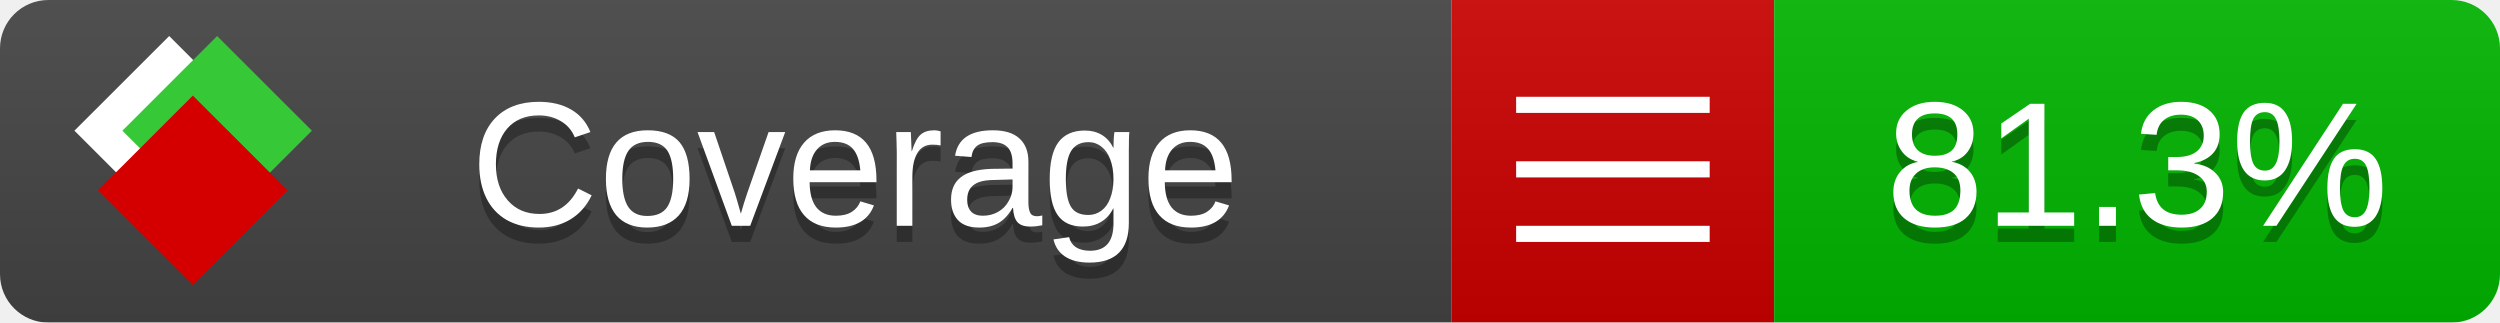
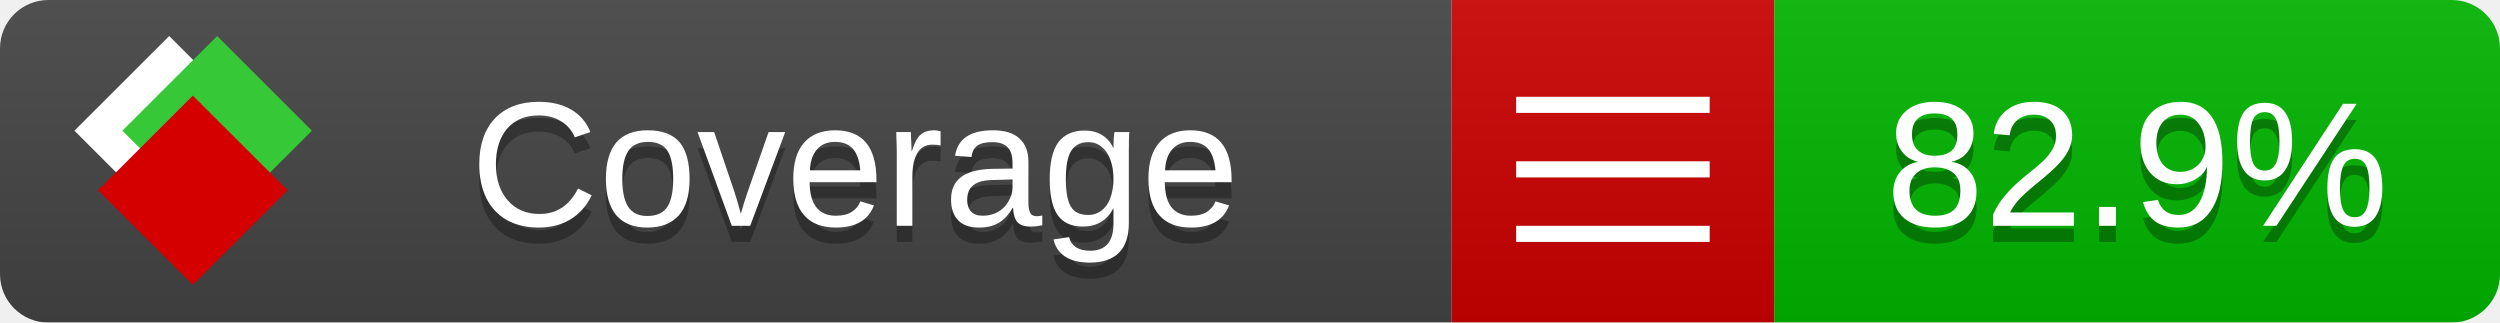
<svg xmlns="http://www.w3.org/2000/svg" xmlns:xlink="http://www.w3.org/1999/xlink" width="155" height="20">
  <style type="text/css">
          
            @keyframes fade1 {
                0% { visibility: visible; opacity: 1; }
               23% { visibility: visible; opacity: 1; }
               25% { visibility: hidden; opacity: 0; }
               48% { visibility: hidden; opacity: 0; }
               50% { visibility: hidden; opacity: 0; }
               73% { visibility: hidden; opacity: 0; }
               75% { visibility: hidden; opacity: 0; }
               98% { visibility: hidden; opacity: 0; }
              100% { visibility: visible; opacity: 1; }
            }
            @keyframes fade2 {
                0% { visibility: hidden; opacity: 0; }
               23% { visibility: hidden; opacity: 0; }
               25% { visibility: visible; opacity: 1; }
               48% { visibility: visible; opacity: 1; }
               50% { visibility: hidden; opacity: 0; }
               73% { visibility: hidden; opacity: 0; }
               75% { visibility: hidden; opacity: 0; }
               98% { visibility: hidden; opacity: 0; }
              100% { visibility: hidden; opacity: 0; }
            }
            @keyframes fade3 {
                0% { visibility: hidden; opacity: 0; }
               23% { visibility: hidden; opacity: 0; }
               25% { visibility: hidden; opacity: 0; }
               48% { visibility: hidden; opacity: 0; }
               50% { visibility: visible; opacity: 1; }
               73% { visibility: visible; opacity: 1; }
               75% { visibility: hidden; opacity: 0; }
               98% { visibility: hidden; opacity: 0; }
              100% { visibility: hidden; opacity: 0; }
            }
            @keyframes fade4 {
                0% { visibility: hidden; opacity: 0; }
               23% { visibility: hidden; opacity: 0; }
               25% { visibility: hidden; opacity: 0; }
               48% { visibility: hidden; opacity: 0; }
               50% { visibility: hidden; opacity: 0; }
               73% { visibility: hidden; opacity: 0; }
               75% { visibility: visible; opacity: 1; }
               98% { visibility: visible; opacity: 1; }
              100% { visibility: hidden; opacity: 0; }
            }
            .linecoverage {
                animation-duration: 15s;
                animation-name: fade1;
                animation-iteration-count: infinite;
            }
            .branchcoverage {
                animation-duration: 15s;
                animation-name: fade2;
                animation-iteration-count: infinite;
            }
            .methodcoverage {
                animation-duration: 15s;
                animation-name: fade3;
                animation-iteration-count: infinite;
            }
            .fullmethodcoverage {
                animation-duration: 15s;
                animation-name: fade4;
                animation-iteration-count: infinite;
            }
          
    </style>
  <defs>
    <linearGradient id="gradient" x2="0" y2="100%">
      <stop offset="0" stop-color="#bbb" stop-opacity=".1" />
      <stop offset="1" stop-opacity=".1" />
    </linearGradient>
    <linearGradient id="c">
      <stop offset="0" stop-color="#d40000" />
      <stop offset="1" stop-color="#ff2a2a" />
    </linearGradient>
    <linearGradient id="a">
      <stop offset="0" stop-color="#e0e0de" />
      <stop offset="1" stop-color="#fff" />
    </linearGradient>
    <linearGradient id="b">
      <stop offset="0" stop-color="#37c837" />
      <stop offset="1" stop-color="#217821" />
    </linearGradient>
    <linearGradient xlink:href="#a" id="e" x1="106.44" x2="69.96" y1="-11.96" y2="-46.84" gradientTransform="matrix(-.8426 -.00045 -.00045 -.8426 -94.27 -75.82)" gradientUnits="userSpaceOnUse" />
    <linearGradient xlink:href="#b" id="f" x1="56.19" x2="77.97" y1="-23.45" y2="10.62" gradientTransform="matrix(.8426 .00045 .00045 .8426 94.27 75.82)" gradientUnits="userSpaceOnUse" />
    <linearGradient xlink:href="#c" id="g" x1="79.98" x2="132.9" y1="10.79" y2="10.79" gradientTransform="matrix(.8426 .00045 .00045 .8426 94.27 75.82)" gradientUnits="userSpaceOnUse" />
    <mask id="mask">
      <rect width="155" height="20" rx="3" fill="#fff" />
    </mask>
    <g id="icon" transform="matrix(.04486 0 0 .04481 -.48 -.63)">
      <rect width="52.92" height="52.92" x="-109.72" y="-27.13" fill="url(#e)" transform="rotate(-135)" />
      <rect width="52.92" height="52.92" x="70.19" y="-39.18" fill="url(#f)" transform="rotate(45)" />
      <rect width="52.92" height="52.92" x="80.05" y="-15.74" fill="url(#g)" transform="rotate(45)" />
    </g>
  </defs>
  <g mask="url(#mask)">
    <rect x="0" y="0" width="90" height="20" fill="#444" />
    <rect x="90" y="0" width="20" height="20" fill="#c00" />
    <rect x="110" y="0" width="45" height="20" fill="#00B600" />
    <rect x="0" y="0" width="155" height="20" fill="url(#gradient)" />
  </g>
  <g>
    <path class="" stroke="#fff" d="M94 6.5 h12 M94 10.5 h12 M94 14.5 h12" />
  </g>
  <g fill="#fff" text-anchor="middle" font-family="Verdana,Arial,Geneva,sans-serif" font-size="11">
    <a xlink:href="https://github.com/danielpalme/ReportGenerator" target="_top">
      <use xlink:href="#icon" transform="translate(3,1) scale(3.5)" />
    </a>
    <text x="53" y="15" fill="#010101" fill-opacity=".3">Coverage</text>
    <text x="53" y="14" fill="#fff">Coverage</text>
-     <text class="" x="132.5" y="15" fill="#010101" fill-opacity=".3">81.3%</text>
-     <text class="" x="132.5" y="14">81.3%</text>
+     <text class="" x="132.5" y="15" fill="#010101" fill-opacity=".3">82.9%</text>
+     <text class="" x="132.5" y="14">82.9%</text>
  </g>
  <g>
    <rect class="" x="90" y="0" width="65" height="20" fill-opacity="0" />
  </g>
</svg>
